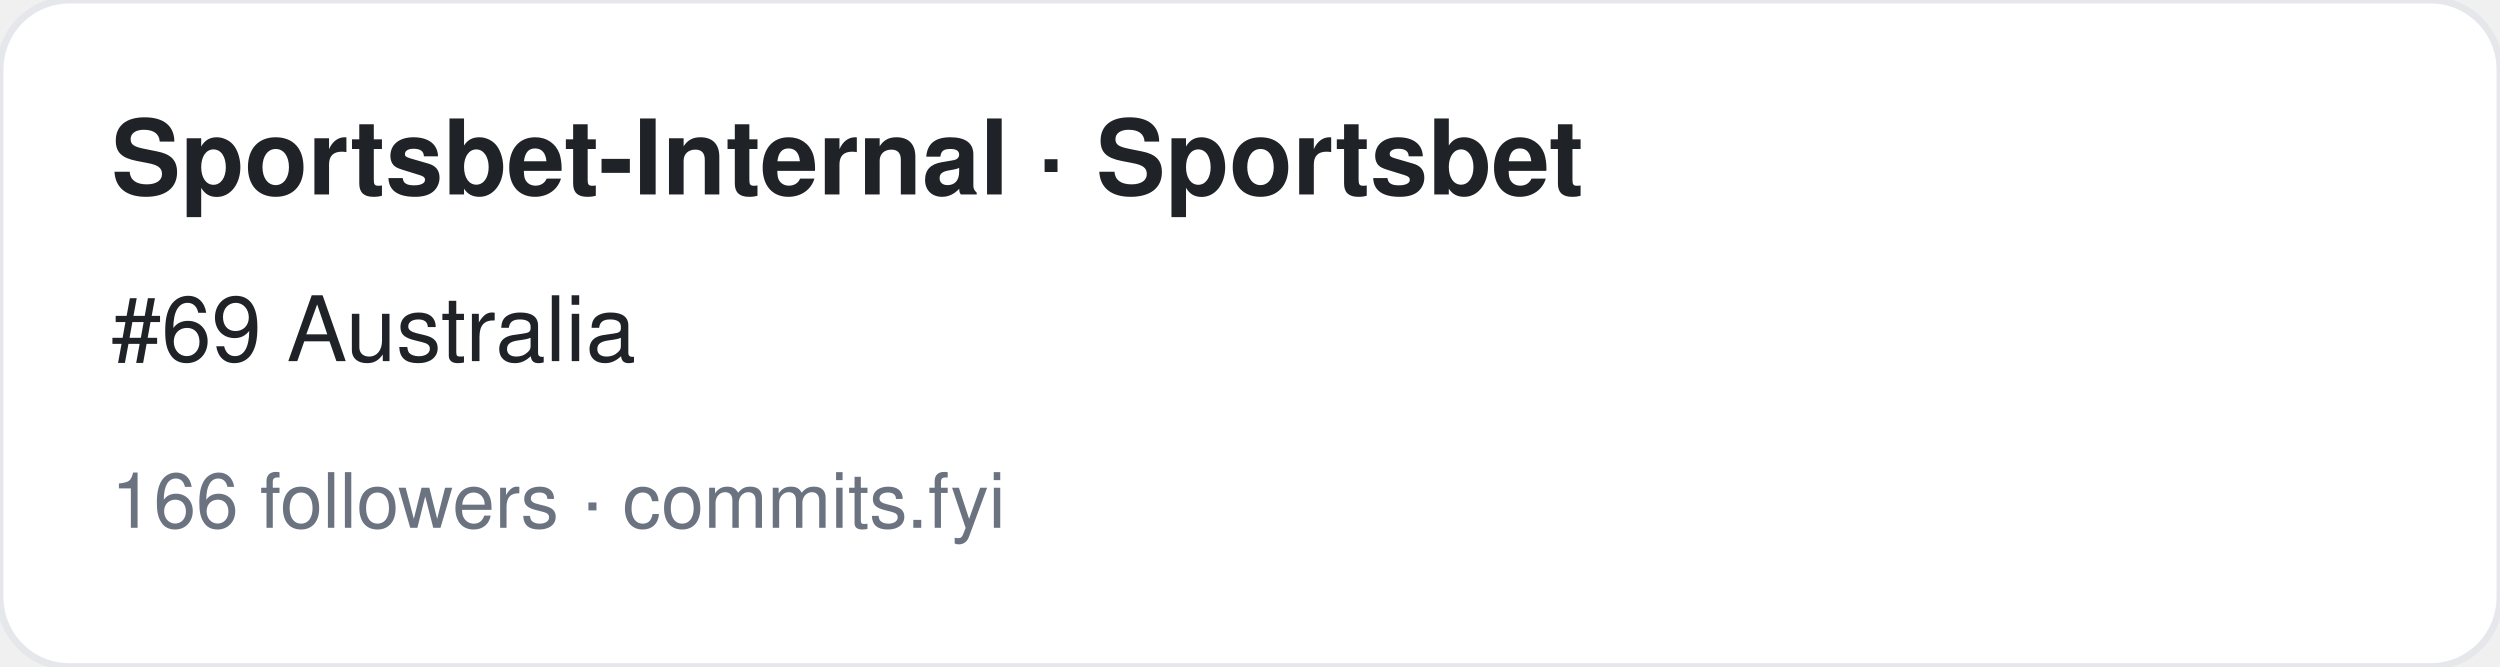
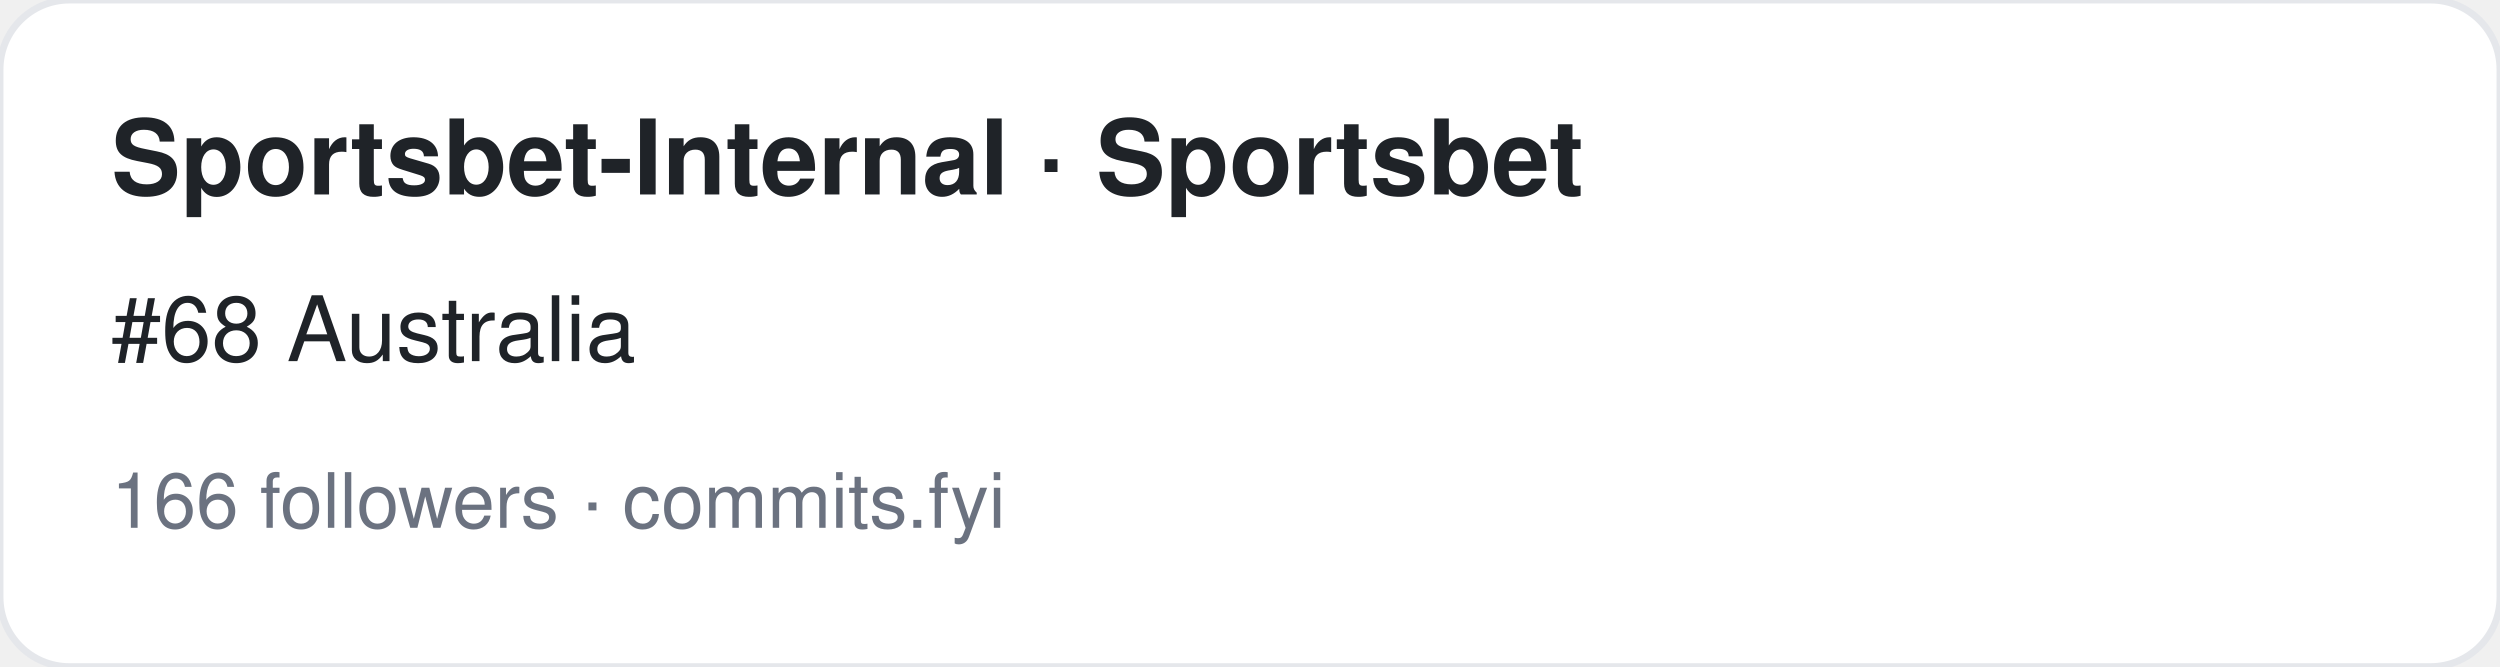
<svg xmlns="http://www.w3.org/2000/svg" width="360" height="96" viewBox="0 0 360 96" font-family="-apple-system,BlinkMacSystemFont,Segoe UI,Helvetica,Arial,sans-serif">
  <rect width="360" height="96" rx="10" fill="#ffffff" stroke="#e5e7eb" />
  <text x="16" y="28" font-size="15" font-weight="700" fill="#1f2328">Sportsbet-Internal · Sportsbet</text>
-   <text x="16" y="52" font-size="13" fill="#1f2328">#69 Australia</text>
+   <text x="16" y="52" font-size="13" fill="#1f2328">#68 Australia</text>
  <text x="16" y="76" font-size="11" fill="#6b7280">166 followers · commits.fyi</text>
</svg>
